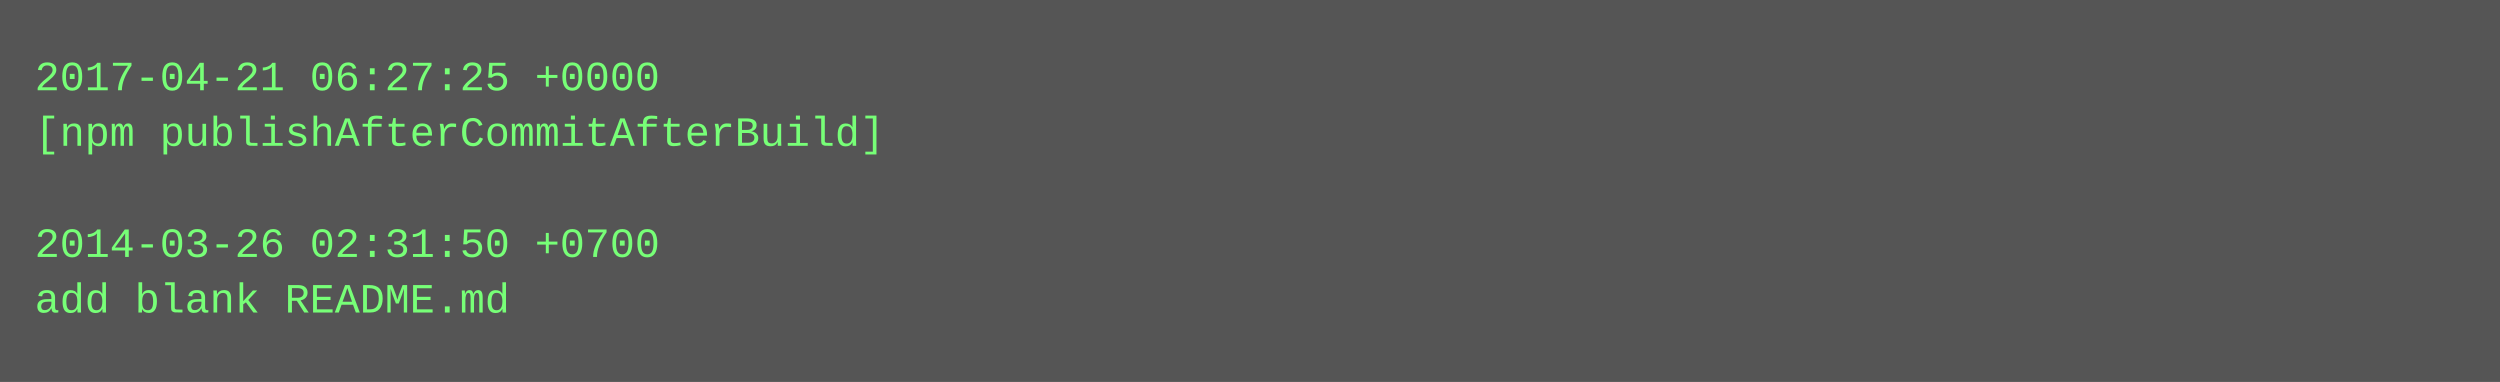
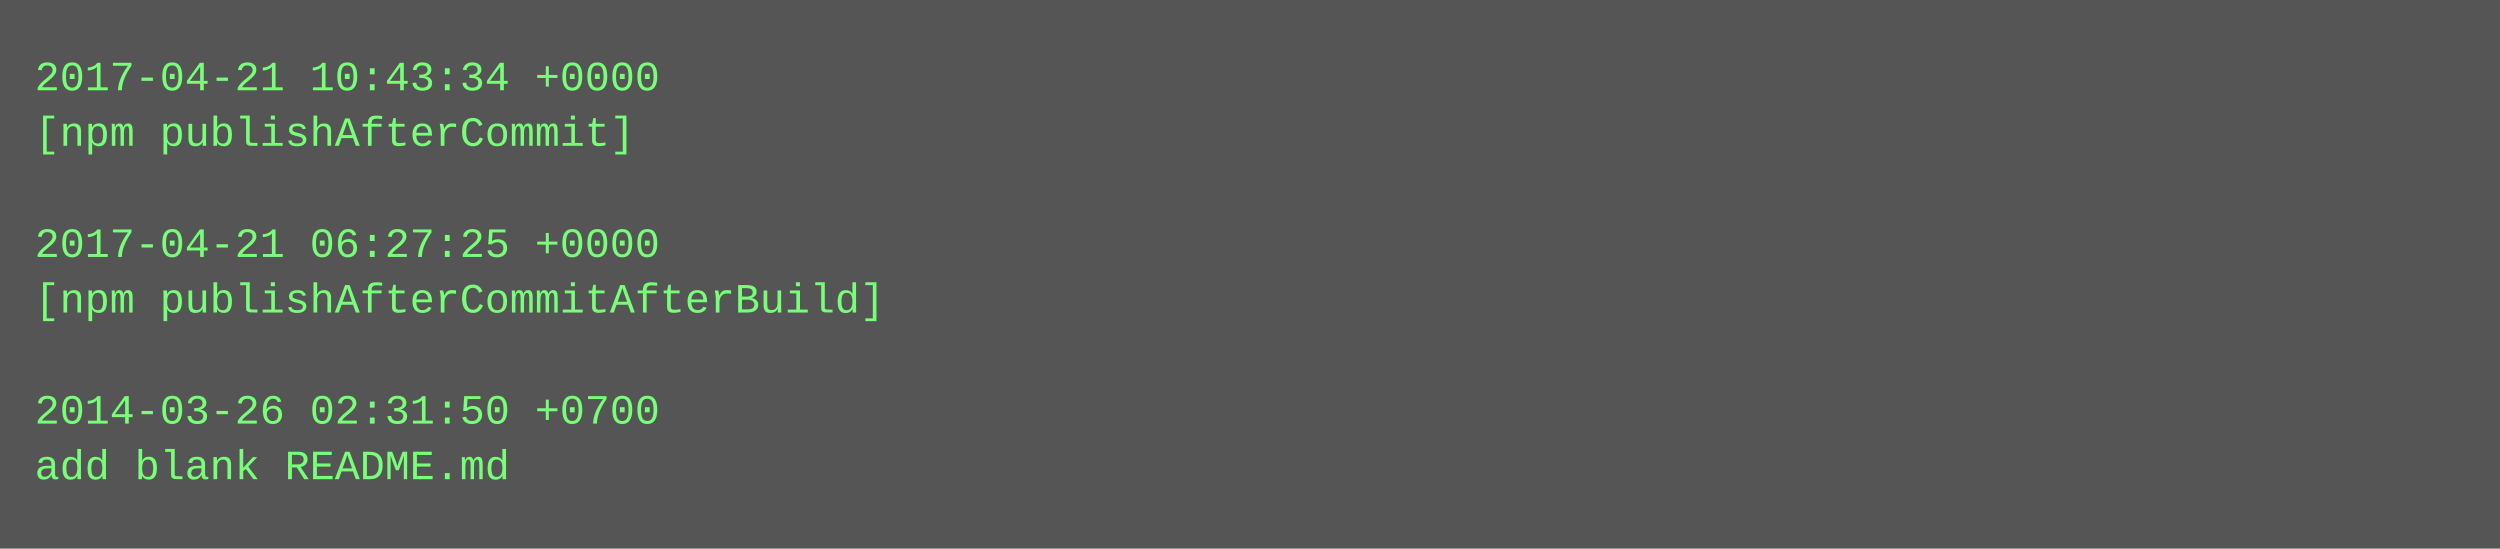
- <svg xmlns="http://www.w3.org/2000/svg" height="110" width="720">
-   <rect height="110" fill="#555" width="720" />
+ <svg xmlns="http://www.w3.org/2000/svg" height="158" width="720">
+   <rect height="158" fill="#555" width="720" />
  <text fill="#7f7" font-family="Courier New" font-size="12" xml:space="preserve">
-     <tspan x="10" y="26">2017-04-21 06:27:25 +0000</tspan>
-     <tspan x="10" y="42">[npm publishAfterCommitAfterBuild]</tspan>
+     <tspan x="10" y="26">2017-04-21 10:43:34 +0000</tspan>
+     <tspan x="10" y="42">[npm publishAfterCommit]</tspan>
    <tspan x="10" y="58" />
-     <tspan x="10" y="74">2014-03-26 02:31:50 +0700</tspan>
-     <tspan x="10" y="90">add blank README.md</tspan>
+     <tspan x="10" y="74">2017-04-21 06:27:25 +0000</tspan>
+     <tspan x="10" y="90">[npm publishAfterCommitAfterBuild]</tspan>
+     <tspan x="10" y="106" />
+     <tspan x="10" y="122">2014-03-26 02:31:50 +0700</tspan>
+     <tspan x="10" y="138">add blank README.md</tspan>
  </text>
</svg>
